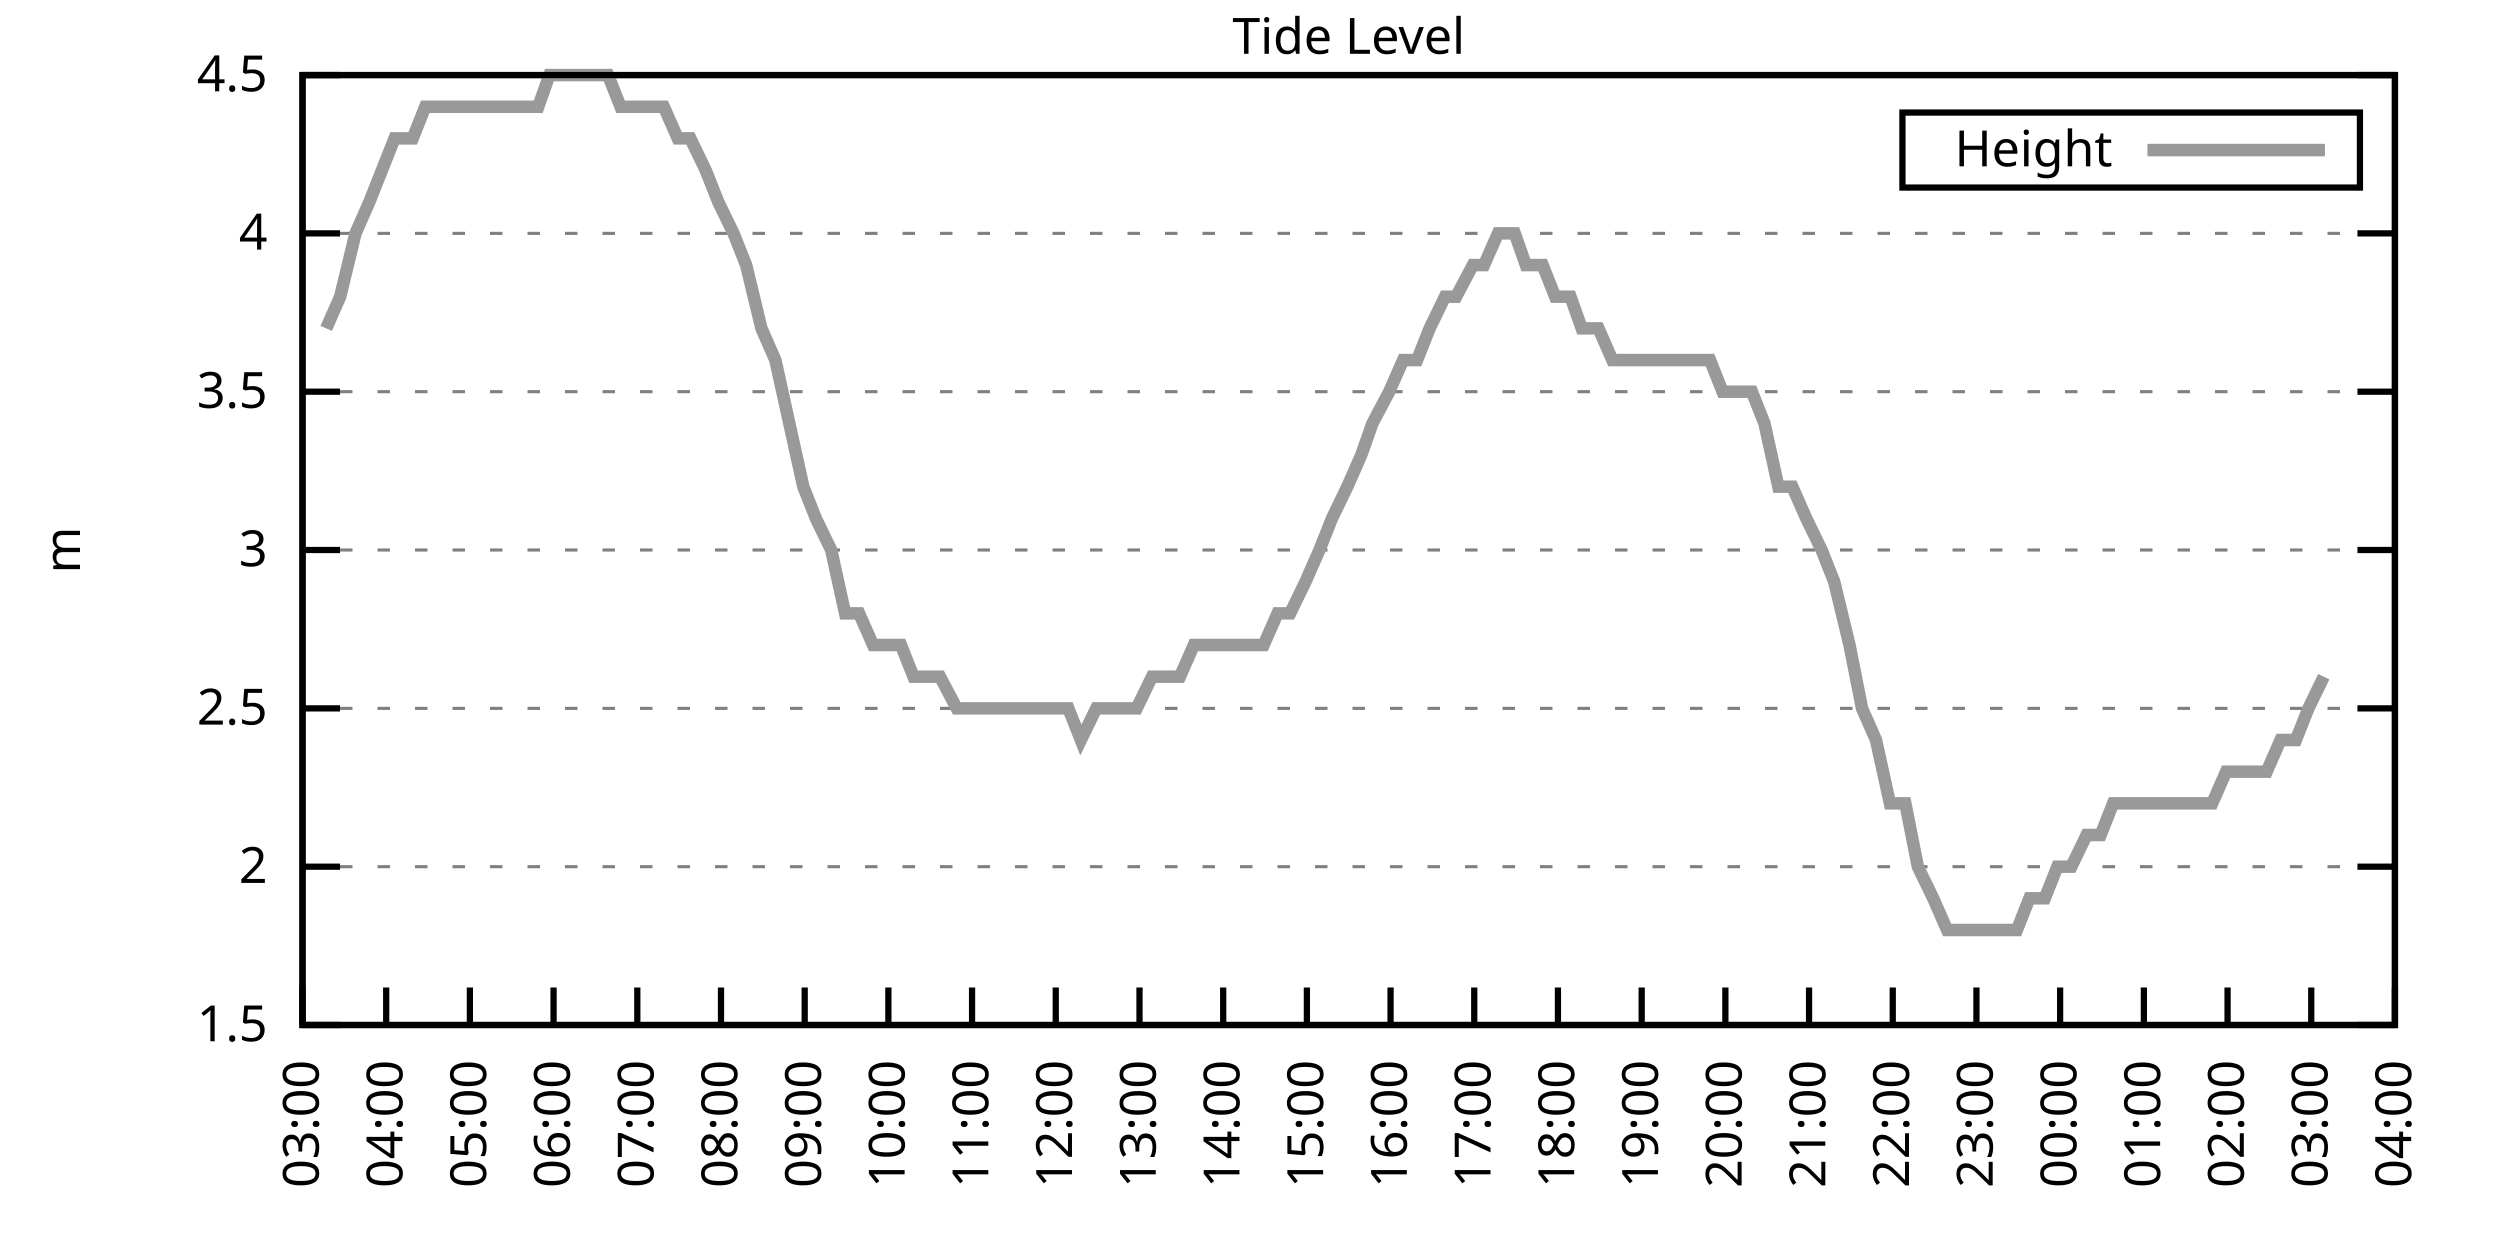
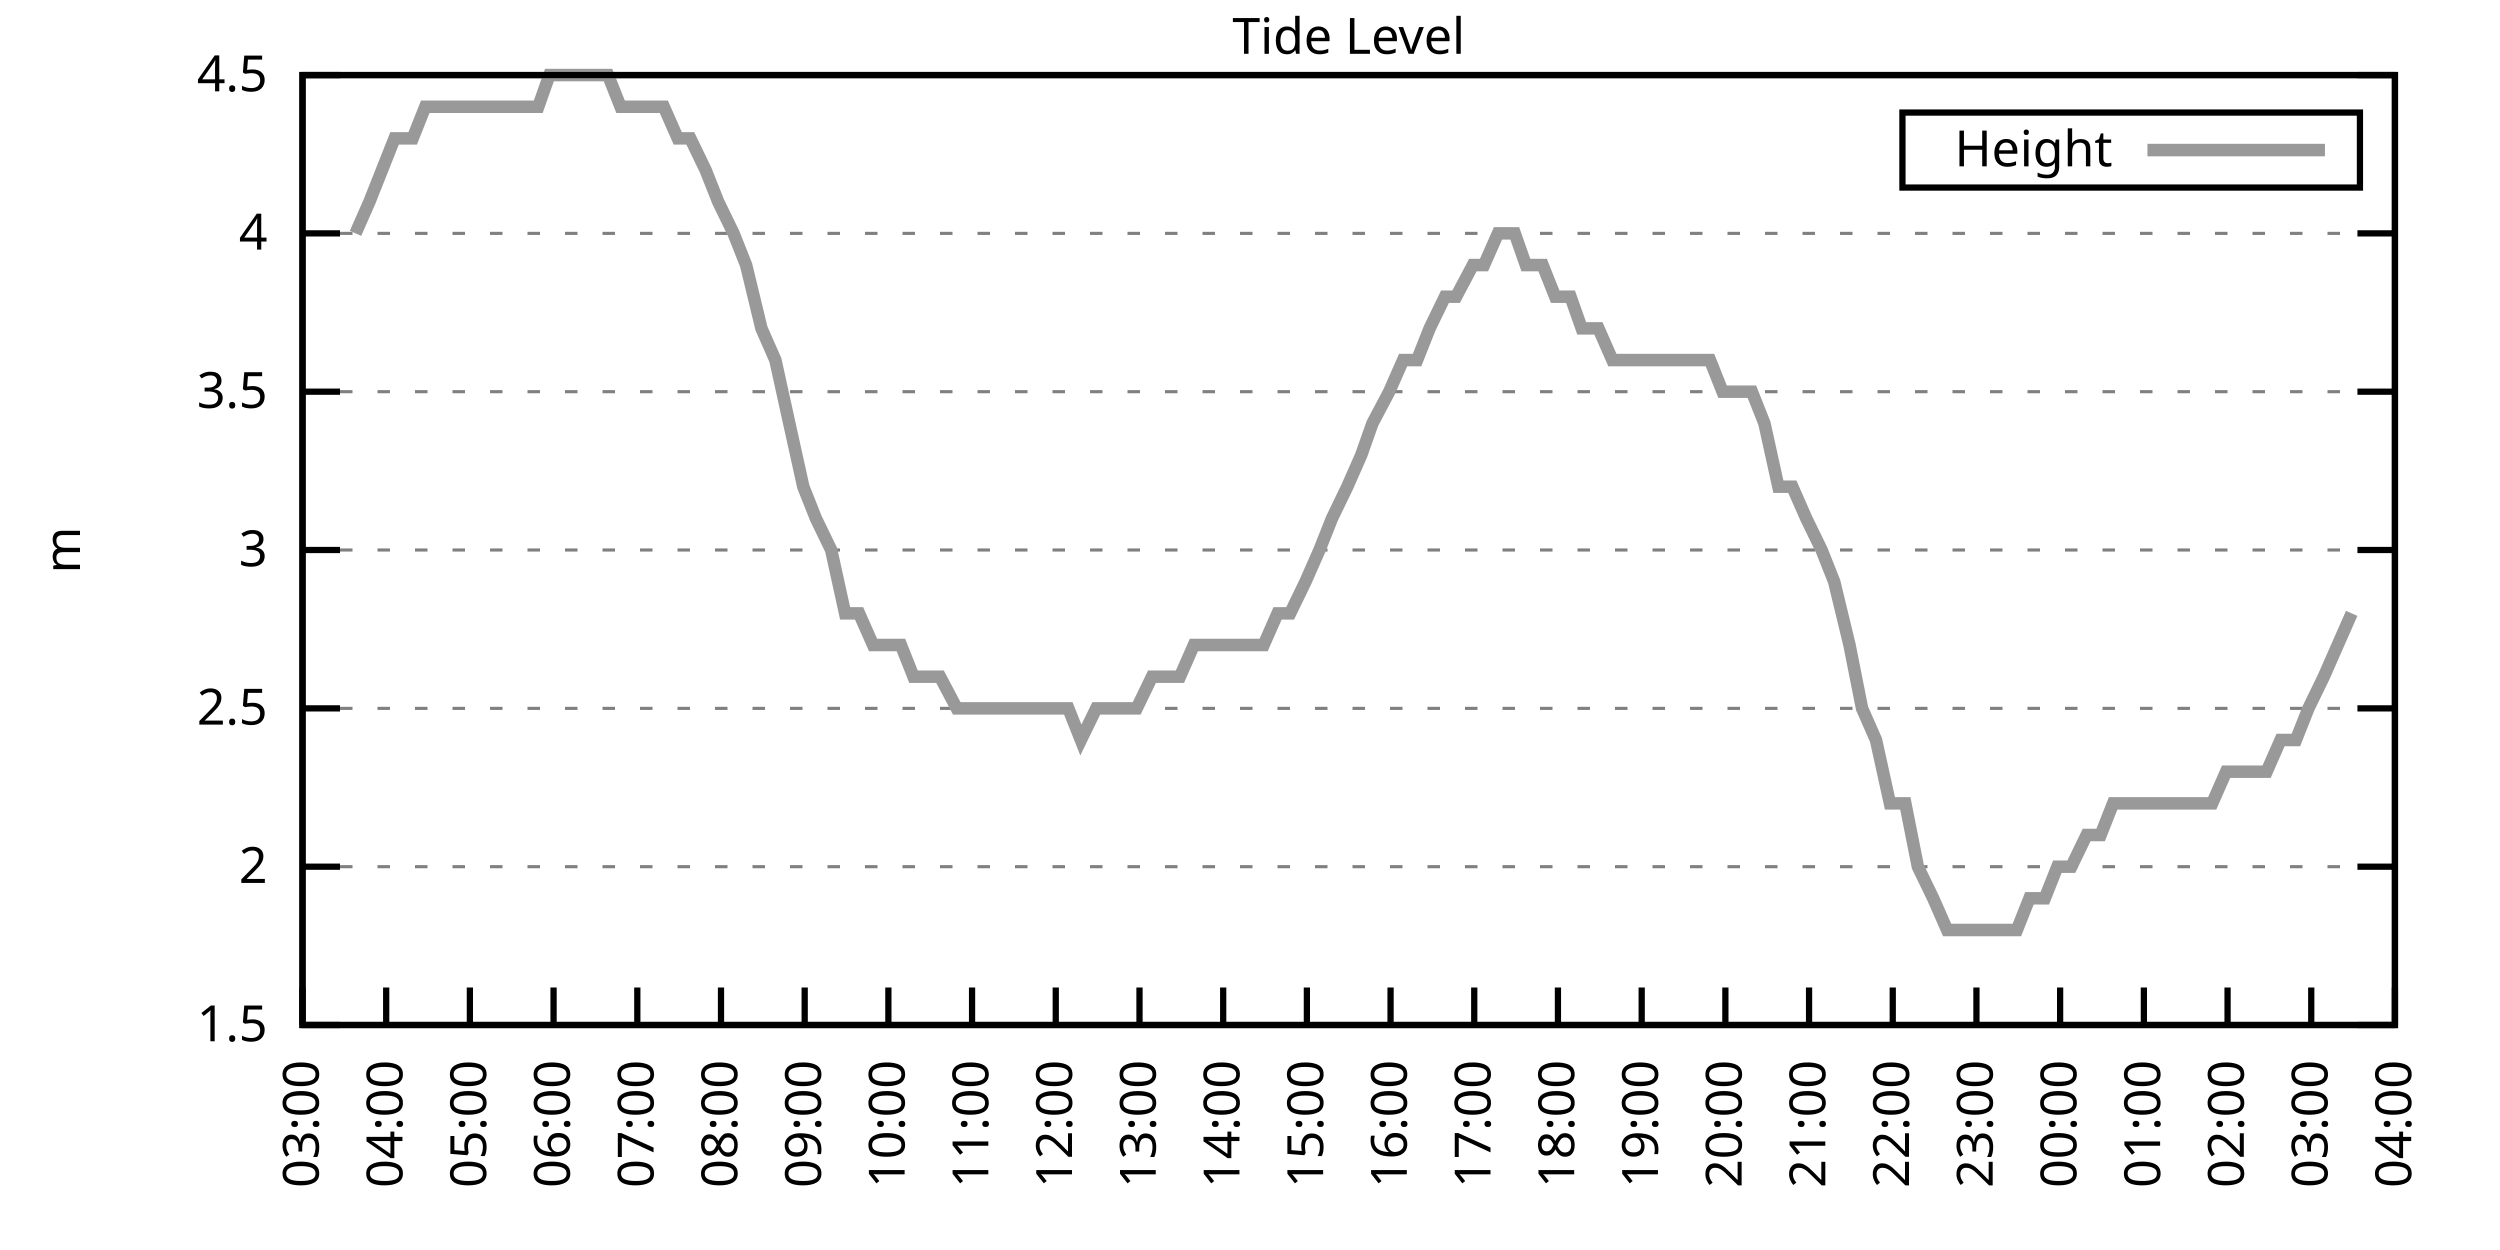
<svg xmlns="http://www.w3.org/2000/svg" xmlns:xlink="http://www.w3.org/1999/xlink" width="400" height="200" viewBox="0 0 400 200">
  <g id="gnuplot_canvas">
    <rect x="0" y="0" width="400" height="200" fill="none" />
    <defs>
      <circle id="gpDot" r="0.5" stroke-width="0.5" stroke="currentColor" />
      <path id="gpPt0" stroke-width="0.333" stroke="currentColor" d="M-1,0 h2 M0,-1 v2" />
      <path id="gpPt1" stroke-width="0.333" stroke="currentColor" d="M-1,-1 L1,1 M1,-1 L-1,1" />
      <path id="gpPt2" stroke-width="0.333" stroke="currentColor" d="M-1,0 L1,0 M0,-1 L0,1 M-1,-1 L1,1 M-1,1 L1,-1" />
      <rect id="gpPt3" stroke-width="0.333" stroke="currentColor" x="-1" y="-1" width="2" height="2" />
      <rect id="gpPt4" stroke-width="0.333" stroke="currentColor" fill="currentColor" x="-1" y="-1" width="2" height="2" />
      <circle id="gpPt5" stroke-width="0.333" stroke="currentColor" cx="0" cy="0" r="1" />
      <use xlink:href="#gpPt5" id="gpPt6" fill="currentColor" stroke="none" />
      <path id="gpPt7" stroke-width="0.333" stroke="currentColor" d="M0,-1.33 L-1.33,0.67 L1.33,0.67 z" />
      <use xlink:href="#gpPt7" id="gpPt8" fill="currentColor" stroke="none" />
      <use xlink:href="#gpPt7" id="gpPt9" stroke="currentColor" transform="rotate(180)" />
      <use xlink:href="#gpPt9" id="gpPt10" fill="currentColor" stroke="none" />
      <use xlink:href="#gpPt3" id="gpPt11" stroke="currentColor" transform="rotate(45)" />
      <use xlink:href="#gpPt11" id="gpPt12" fill="currentColor" stroke="none" />
      <path id="gpPt13" stroke-width="0.333" stroke="currentColor" d="M0,1.330 L1.265,0.411 L0.782,-1.067 L-0.782,-1.076 L-1.265,0.411 z" />
      <use xlink:href="#gpPt13" id="gpPt14" fill="currentColor" stroke="none" />
      <filter id="textbox" filterUnits="objectBoundingBox" x="0" y="0" height="1" width="1">
        <feFlood flood-color="white" flood-opacity="1" result="bgnd" />
        <feComposite in="SourceGraphic" in2="bgnd" operator="atop" />
      </filter>
      <filter id="greybox" filterUnits="objectBoundingBox" x="0" y="0" height="1" width="1">
        <feFlood flood-color="lightgrey" flood-opacity="1" result="grey" />
        <feComposite in="SourceGraphic" in2="grey" operator="atop" />
      </filter>
    </defs>
    <g fill="none" color="white" stroke="currentColor" stroke-width="1.00" stroke-linecap="butt" stroke-linejoin="miter">
</g>
    <g fill="none" color="black" stroke="currentColor" stroke-width="1.00" stroke-linecap="butt" stroke-linejoin="miter">
      <g stroke="none" shape-rendering="crispEdges">
        <polygon fill="rgb(255, 255, 255)" points="48.40,164.00 383.18,164.00 383.18,12.02 48.40,12.02 " />
      </g>
    </g>
    <g fill="none" color="black" stroke="currentColor" stroke-width="1.00" stroke-linecap="butt" stroke-linejoin="miter">
</g>
    <g fill="none" color="black" stroke="black" stroke-width="0.50" stroke-linecap="butt" stroke-linejoin="miter">
</g>
    <g fill="none" color="gray" stroke="currentColor" stroke-width="0.50" stroke-linecap="butt" stroke-linejoin="miter">
      <path stroke="gray" stroke-dasharray="2,4" class="gridline" d="M48.40,164.00 L383.19,164.00  " />
    </g>
    <g fill="none" color="gray" stroke="gray" stroke-width="1.00" stroke-linecap="butt" stroke-linejoin="miter">
</g>
    <g fill="none" color="black" stroke="currentColor" stroke-width="1.00" stroke-linecap="butt" stroke-linejoin="miter">
      <path stroke="black" d="M48.40,164.00 L54.40,164.00 M383.19,164.00 L377.19,164.00  " />
      <g transform="translate(42.80,166.60)" stroke="none" fill="black" font-family="Sans" font-size="8.00" text-anchor="end">
        <text>
          <tspan font-family="Sans"> 1.5</tspan>
        </text>
      </g>
    </g>
    <g fill="none" color="black" stroke="currentColor" stroke-width="1.00" stroke-linecap="butt" stroke-linejoin="miter">
</g>
    <g fill="none" color="black" stroke="black" stroke-width="0.50" stroke-linecap="butt" stroke-linejoin="miter">
</g>
    <g fill="none" color="gray" stroke="currentColor" stroke-width="0.50" stroke-linecap="butt" stroke-linejoin="miter">
      <path stroke="gray" stroke-dasharray="2,4" class="gridline" d="M48.40,138.67 L383.19,138.67  " />
    </g>
    <g fill="none" color="gray" stroke="gray" stroke-width="1.00" stroke-linecap="butt" stroke-linejoin="miter">
</g>
    <g fill="none" color="black" stroke="currentColor" stroke-width="1.00" stroke-linecap="butt" stroke-linejoin="miter">
      <path stroke="black" d="M48.40,138.67 L54.40,138.67 M383.19,138.67 L377.19,138.67  " />
      <g transform="translate(42.80,141.27)" stroke="none" fill="black" font-family="Sans" font-size="8.00" text-anchor="end">
        <text>
          <tspan font-family="Sans"> 2</tspan>
        </text>
      </g>
    </g>
    <g fill="none" color="black" stroke="currentColor" stroke-width="1.00" stroke-linecap="butt" stroke-linejoin="miter">
</g>
    <g fill="none" color="black" stroke="black" stroke-width="0.50" stroke-linecap="butt" stroke-linejoin="miter">
</g>
    <g fill="none" color="gray" stroke="currentColor" stroke-width="0.50" stroke-linecap="butt" stroke-linejoin="miter">
      <path stroke="gray" stroke-dasharray="2,4" class="gridline" d="M48.40,113.34 L383.19,113.34  " />
    </g>
    <g fill="none" color="gray" stroke="gray" stroke-width="1.00" stroke-linecap="butt" stroke-linejoin="miter">
</g>
    <g fill="none" color="black" stroke="currentColor" stroke-width="1.00" stroke-linecap="butt" stroke-linejoin="miter">
      <path stroke="black" d="M48.40,113.34 L54.40,113.34 M383.19,113.34 L377.19,113.34  " />
      <g transform="translate(42.80,115.94)" stroke="none" fill="black" font-family="Sans" font-size="8.00" text-anchor="end">
        <text>
          <tspan font-family="Sans"> 2.5</tspan>
        </text>
      </g>
    </g>
    <g fill="none" color="black" stroke="currentColor" stroke-width="1.00" stroke-linecap="butt" stroke-linejoin="miter">
</g>
    <g fill="none" color="black" stroke="black" stroke-width="0.50" stroke-linecap="butt" stroke-linejoin="miter">
</g>
    <g fill="none" color="gray" stroke="currentColor" stroke-width="0.50" stroke-linecap="butt" stroke-linejoin="miter">
      <path stroke="gray" stroke-dasharray="2,4" class="gridline" d="M48.40,88.00 L383.19,88.00  " />
    </g>
    <g fill="none" color="gray" stroke="gray" stroke-width="1.00" stroke-linecap="butt" stroke-linejoin="miter">
</g>
    <g fill="none" color="black" stroke="currentColor" stroke-width="1.00" stroke-linecap="butt" stroke-linejoin="miter">
      <path stroke="black" d="M48.40,88.00 L54.40,88.00 M383.19,88.00 L377.19,88.00  " />
      <g transform="translate(42.80,90.60)" stroke="none" fill="black" font-family="Sans" font-size="8.00" text-anchor="end">
        <text>
          <tspan font-family="Sans"> 3</tspan>
        </text>
      </g>
    </g>
    <g fill="none" color="black" stroke="currentColor" stroke-width="1.00" stroke-linecap="butt" stroke-linejoin="miter">
</g>
    <g fill="none" color="black" stroke="black" stroke-width="0.50" stroke-linecap="butt" stroke-linejoin="miter">
</g>
    <g fill="none" color="gray" stroke="currentColor" stroke-width="0.50" stroke-linecap="butt" stroke-linejoin="miter">
      <path stroke="gray" stroke-dasharray="2,4" class="gridline" d="M48.40,62.67 L383.19,62.67  " />
    </g>
    <g fill="none" color="gray" stroke="gray" stroke-width="1.00" stroke-linecap="butt" stroke-linejoin="miter">
</g>
    <g fill="none" color="black" stroke="currentColor" stroke-width="1.00" stroke-linecap="butt" stroke-linejoin="miter">
      <path stroke="black" d="M48.40,62.67 L54.40,62.67 M383.19,62.67 L377.19,62.67  " />
      <g transform="translate(42.80,65.27)" stroke="none" fill="black" font-family="Sans" font-size="8.00" text-anchor="end">
        <text>
          <tspan font-family="Sans"> 3.5</tspan>
        </text>
      </g>
    </g>
    <g fill="none" color="black" stroke="currentColor" stroke-width="1.00" stroke-linecap="butt" stroke-linejoin="miter">
</g>
    <g fill="none" color="black" stroke="black" stroke-width="0.50" stroke-linecap="butt" stroke-linejoin="miter">
</g>
    <g fill="none" color="gray" stroke="currentColor" stroke-width="0.50" stroke-linecap="butt" stroke-linejoin="miter">
      <path stroke="gray" stroke-dasharray="2,4" class="gridline" d="M48.40,37.34 L383.19,37.34  " />
    </g>
    <g fill="none" color="gray" stroke="gray" stroke-width="1.00" stroke-linecap="butt" stroke-linejoin="miter">
</g>
    <g fill="none" color="black" stroke="currentColor" stroke-width="1.00" stroke-linecap="butt" stroke-linejoin="miter">
      <path stroke="black" d="M48.40,37.34 L54.40,37.34 M383.19,37.34 L377.19,37.34  " />
      <g transform="translate(42.80,39.94)" stroke="none" fill="black" font-family="Sans" font-size="8.00" text-anchor="end">
        <text>
          <tspan font-family="Sans"> 4</tspan>
        </text>
      </g>
    </g>
    <g fill="none" color="black" stroke="currentColor" stroke-width="1.00" stroke-linecap="butt" stroke-linejoin="miter">
</g>
    <g fill="none" color="black" stroke="black" stroke-width="0.50" stroke-linecap="butt" stroke-linejoin="miter">
</g>
    <g fill="none" color="gray" stroke="currentColor" stroke-width="0.50" stroke-linecap="butt" stroke-linejoin="miter">
      <path stroke="gray" stroke-dasharray="2,4" class="gridline" d="M48.40,12.01 L383.19,12.01  " />
    </g>
    <g fill="none" color="gray" stroke="gray" stroke-width="1.00" stroke-linecap="butt" stroke-linejoin="miter">
</g>
    <g fill="none" color="black" stroke="currentColor" stroke-width="1.00" stroke-linecap="butt" stroke-linejoin="miter">
      <path stroke="black" d="M48.40,12.01 L54.40,12.01 M383.19,12.01 L377.19,12.01  " />
      <g transform="translate(42.80,14.61)" stroke="none" fill="black" font-family="Sans" font-size="8.00" text-anchor="end">
        <text>
          <tspan font-family="Sans"> 4.5</tspan>
        </text>
      </g>
    </g>
    <g fill="none" color="black" stroke="currentColor" stroke-width="1.00" stroke-linecap="butt" stroke-linejoin="miter">
      <path stroke="black" d="M48.40,164.00 L48.40,158.00  " />
      <g transform="translate(51.00,169.60) rotate(270.00)" stroke="none" fill="black" font-family="Sans" font-size="8.00" text-anchor="end">
        <text>
          <tspan font-family="Sans">03:00</tspan>
        </text>
      </g>
    </g>
    <g fill="none" color="black" stroke="currentColor" stroke-width="1.00" stroke-linecap="butt" stroke-linejoin="miter">
      <path stroke="black" d="M61.79,164.00 L61.79,158.00  " />
      <g transform="translate(64.39,169.60) rotate(270.00)" stroke="none" fill="black" font-family="Sans" font-size="8.00" text-anchor="end">
        <text>
          <tspan font-family="Sans">04:00</tspan>
        </text>
      </g>
    </g>
    <g fill="none" color="black" stroke="currentColor" stroke-width="1.00" stroke-linecap="butt" stroke-linejoin="miter">
      <path stroke="black" d="M75.18,164.00 L75.18,158.00  " />
      <g transform="translate(77.78,169.60) rotate(270.00)" stroke="none" fill="black" font-family="Sans" font-size="8.00" text-anchor="end">
        <text>
          <tspan font-family="Sans">05:00</tspan>
        </text>
      </g>
    </g>
    <g fill="none" color="black" stroke="currentColor" stroke-width="1.00" stroke-linecap="butt" stroke-linejoin="miter">
      <path stroke="black" d="M88.57,164.00 L88.57,158.00  " />
      <g transform="translate(91.17,169.60) rotate(270.00)" stroke="none" fill="black" font-family="Sans" font-size="8.00" text-anchor="end">
        <text>
          <tspan font-family="Sans">06:00</tspan>
        </text>
      </g>
    </g>
    <g fill="none" color="black" stroke="currentColor" stroke-width="1.00" stroke-linecap="butt" stroke-linejoin="miter">
      <path stroke="black" d="M101.97,164.00 L101.97,158.00  " />
      <g transform="translate(104.57,169.60) rotate(270.00)" stroke="none" fill="black" font-family="Sans" font-size="8.00" text-anchor="end">
        <text>
          <tspan font-family="Sans">07:00</tspan>
        </text>
      </g>
    </g>
    <g fill="none" color="black" stroke="currentColor" stroke-width="1.00" stroke-linecap="butt" stroke-linejoin="miter">
      <path stroke="black" d="M115.36,164.00 L115.36,158.00  " />
      <g transform="translate(117.96,169.60) rotate(270.00)" stroke="none" fill="black" font-family="Sans" font-size="8.00" text-anchor="end">
        <text>
          <tspan font-family="Sans">08:00</tspan>
        </text>
      </g>
    </g>
    <g fill="none" color="black" stroke="currentColor" stroke-width="1.00" stroke-linecap="butt" stroke-linejoin="miter">
      <path stroke="black" d="M128.75,164.00 L128.75,158.00  " />
      <g transform="translate(131.35,169.60) rotate(270.00)" stroke="none" fill="black" font-family="Sans" font-size="8.00" text-anchor="end">
        <text>
          <tspan font-family="Sans">09:00</tspan>
        </text>
      </g>
    </g>
    <g fill="none" color="black" stroke="currentColor" stroke-width="1.00" stroke-linecap="butt" stroke-linejoin="miter">
      <path stroke="black" d="M142.14,164.00 L142.14,158.00  " />
      <g transform="translate(144.74,169.60) rotate(270.00)" stroke="none" fill="black" font-family="Sans" font-size="8.00" text-anchor="end">
        <text>
          <tspan font-family="Sans">10:00</tspan>
        </text>
      </g>
    </g>
    <g fill="none" color="black" stroke="currentColor" stroke-width="1.00" stroke-linecap="butt" stroke-linejoin="miter">
      <path stroke="black" d="M155.53,164.00 L155.53,158.00  " />
      <g transform="translate(158.13,169.60) rotate(270.00)" stroke="none" fill="black" font-family="Sans" font-size="8.00" text-anchor="end">
        <text>
          <tspan font-family="Sans">11:00</tspan>
        </text>
      </g>
    </g>
    <g fill="none" color="black" stroke="currentColor" stroke-width="1.00" stroke-linecap="butt" stroke-linejoin="miter">
      <path stroke="black" d="M168.92,164.00 L168.92,158.00  " />
      <g transform="translate(171.52,169.60) rotate(270.00)" stroke="none" fill="black" font-family="Sans" font-size="8.00" text-anchor="end">
        <text>
          <tspan font-family="Sans">12:00</tspan>
        </text>
      </g>
    </g>
    <g fill="none" color="black" stroke="currentColor" stroke-width="1.00" stroke-linecap="butt" stroke-linejoin="miter">
      <path stroke="black" d="M182.32,164.00 L182.32,158.00  " />
      <g transform="translate(184.92,169.60) rotate(270.00)" stroke="none" fill="black" font-family="Sans" font-size="8.00" text-anchor="end">
        <text>
          <tspan font-family="Sans">13:00</tspan>
        </text>
      </g>
    </g>
    <g fill="none" color="black" stroke="currentColor" stroke-width="1.00" stroke-linecap="butt" stroke-linejoin="miter">
      <path stroke="black" d="M195.71,164.00 L195.71,158.00  " />
      <g transform="translate(198.31,169.60) rotate(270.00)" stroke="none" fill="black" font-family="Sans" font-size="8.00" text-anchor="end">
        <text>
          <tspan font-family="Sans">14:00</tspan>
        </text>
      </g>
    </g>
    <g fill="none" color="black" stroke="currentColor" stroke-width="1.00" stroke-linecap="butt" stroke-linejoin="miter">
      <path stroke="black" d="M209.10,164.00 L209.10,158.00  " />
      <g transform="translate(211.70,169.60) rotate(270.00)" stroke="none" fill="black" font-family="Sans" font-size="8.00" text-anchor="end">
        <text>
          <tspan font-family="Sans">15:00</tspan>
        </text>
      </g>
    </g>
    <g fill="none" color="black" stroke="currentColor" stroke-width="1.00" stroke-linecap="butt" stroke-linejoin="miter">
      <path stroke="black" d="M222.49,164.00 L222.49,158.00  " />
      <g transform="translate(225.09,169.60) rotate(270.00)" stroke="none" fill="black" font-family="Sans" font-size="8.00" text-anchor="end">
        <text>
          <tspan font-family="Sans">16:00</tspan>
        </text>
      </g>
    </g>
    <g fill="none" color="black" stroke="currentColor" stroke-width="1.00" stroke-linecap="butt" stroke-linejoin="miter">
      <path stroke="black" d="M235.88,164.00 L235.88,158.00  " />
      <g transform="translate(238.48,169.60) rotate(270.00)" stroke="none" fill="black" font-family="Sans" font-size="8.00" text-anchor="end">
        <text>
          <tspan font-family="Sans">17:00</tspan>
        </text>
      </g>
    </g>
    <g fill="none" color="black" stroke="currentColor" stroke-width="1.00" stroke-linecap="butt" stroke-linejoin="miter">
      <path stroke="black" d="M249.27,164.00 L249.27,158.00  " />
      <g transform="translate(251.87,169.60) rotate(270.00)" stroke="none" fill="black" font-family="Sans" font-size="8.00" text-anchor="end">
        <text>
          <tspan font-family="Sans">18:00</tspan>
        </text>
      </g>
    </g>
    <g fill="none" color="black" stroke="currentColor" stroke-width="1.00" stroke-linecap="butt" stroke-linejoin="miter">
      <path stroke="black" d="M262.67,164.00 L262.67,158.00  " />
      <g transform="translate(265.27,169.60) rotate(270.00)" stroke="none" fill="black" font-family="Sans" font-size="8.00" text-anchor="end">
        <text>
          <tspan font-family="Sans">19:00</tspan>
        </text>
      </g>
    </g>
    <g fill="none" color="black" stroke="currentColor" stroke-width="1.00" stroke-linecap="butt" stroke-linejoin="miter">
      <path stroke="black" d="M276.06,164.00 L276.06,158.00  " />
      <g transform="translate(278.66,169.60) rotate(270.00)" stroke="none" fill="black" font-family="Sans" font-size="8.00" text-anchor="end">
        <text>
          <tspan font-family="Sans">20:00</tspan>
        </text>
      </g>
    </g>
    <g fill="none" color="black" stroke="currentColor" stroke-width="1.00" stroke-linecap="butt" stroke-linejoin="miter">
      <path stroke="black" d="M289.45,164.00 L289.45,158.00  " />
      <g transform="translate(292.05,169.60) rotate(270.00)" stroke="none" fill="black" font-family="Sans" font-size="8.00" text-anchor="end">
        <text>
          <tspan font-family="Sans">21:00</tspan>
        </text>
      </g>
    </g>
    <g fill="none" color="black" stroke="currentColor" stroke-width="1.00" stroke-linecap="butt" stroke-linejoin="miter">
      <path stroke="black" d="M302.84,164.00 L302.84,158.00  " />
      <g transform="translate(305.44,169.60) rotate(270.00)" stroke="none" fill="black" font-family="Sans" font-size="8.00" text-anchor="end">
        <text>
          <tspan font-family="Sans">22:00</tspan>
        </text>
      </g>
    </g>
    <g fill="none" color="black" stroke="currentColor" stroke-width="1.00" stroke-linecap="butt" stroke-linejoin="miter">
      <path stroke="black" d="M316.23,164.00 L316.23,158.00  " />
      <g transform="translate(318.83,169.60) rotate(270.00)" stroke="none" fill="black" font-family="Sans" font-size="8.00" text-anchor="end">
        <text>
          <tspan font-family="Sans">23:00</tspan>
        </text>
      </g>
    </g>
    <g fill="none" color="black" stroke="currentColor" stroke-width="1.00" stroke-linecap="butt" stroke-linejoin="miter">
      <path stroke="black" d="M329.62,164.00 L329.62,158.00  " />
      <g transform="translate(332.22,169.60) rotate(270.00)" stroke="none" fill="black" font-family="Sans" font-size="8.00" text-anchor="end">
        <text>
          <tspan font-family="Sans">00:00</tspan>
        </text>
      </g>
    </g>
    <g fill="none" color="black" stroke="currentColor" stroke-width="1.00" stroke-linecap="butt" stroke-linejoin="miter">
      <path stroke="black" d="M343.02,164.00 L343.02,158.00  " />
      <g transform="translate(345.62,169.60) rotate(270.00)" stroke="none" fill="black" font-family="Sans" font-size="8.00" text-anchor="end">
        <text>
          <tspan font-family="Sans">01:00</tspan>
        </text>
      </g>
    </g>
    <g fill="none" color="black" stroke="currentColor" stroke-width="1.00" stroke-linecap="butt" stroke-linejoin="miter">
      <path stroke="black" d="M356.41,164.00 L356.41,158.00  " />
      <g transform="translate(359.01,169.60) rotate(270.00)" stroke="none" fill="black" font-family="Sans" font-size="8.00" text-anchor="end">
        <text>
          <tspan font-family="Sans">02:00</tspan>
        </text>
      </g>
    </g>
    <g fill="none" color="black" stroke="currentColor" stroke-width="1.00" stroke-linecap="butt" stroke-linejoin="miter">
      <path stroke="black" d="M369.80,164.00 L369.80,158.00  " />
      <g transform="translate(372.40,169.60) rotate(270.00)" stroke="none" fill="black" font-family="Sans" font-size="8.00" text-anchor="end">
        <text>
          <tspan font-family="Sans">03:00</tspan>
        </text>
      </g>
    </g>
    <g fill="none" color="black" stroke="currentColor" stroke-width="1.00" stroke-linecap="butt" stroke-linejoin="miter">
      <path stroke="black" d="M383.19,164.00 L383.19,158.00  " />
      <g transform="translate(385.79,169.60) rotate(270.00)" stroke="none" fill="black" font-family="Sans" font-size="8.00" text-anchor="end">
        <text>
          <tspan font-family="Sans">04:00</tspan>
        </text>
      </g>
    </g>
    <g fill="none" color="black" stroke="currentColor" stroke-width="1.00" stroke-linecap="butt" stroke-linejoin="miter">
</g>
    <g fill="none" color="black" stroke="currentColor" stroke-width="1.00" stroke-linecap="butt" stroke-linejoin="miter">
      <path stroke="black" d="M48.40,12.01 L48.40,164.00 L383.19,164.00 L383.19,12.01 L48.40,12.01 Z  " />
    </g>
    <g fill="none" color="black" stroke="currentColor" stroke-width="1.00" stroke-linecap="butt" stroke-linejoin="miter">
</g>
    <g fill="none" color="black" stroke="currentColor" stroke-width="1.00" stroke-linecap="butt" stroke-linejoin="miter">
      <path stroke="black" d="M304.39,30.01 L304.39,18.01 L377.59,18.01 L377.59,30.01 L304.39,30.01 Z  " />
    </g>
    <g id="Tide_level_plot_1">
      <g fill="none" color="white" stroke="black" stroke-width="2.00" stroke-linecap="butt" stroke-linejoin="miter">
</g>
      <g fill="none" color="black" stroke="currentColor" stroke-width="2.00" stroke-linecap="butt" stroke-linejoin="miter">
        <g transform="translate(337.99,26.61)" stroke="none" fill="black" font-family="Sans" font-size="8.00" text-anchor="end">
          <text>
            <tspan font-family="Sans">Height</tspan>
          </text>
        </g>
      </g>
      <g fill="none" color="black" stroke="currentColor" stroke-width="2.00" stroke-linecap="butt" stroke-linejoin="miter">
-         <path stroke="rgb(153, 153, 153)" d="M343.59,24.01 L371.99,24.01 M52.19,52.54 L54.43,47.47 L56.88,37.34 L59.11,32.28 L61.12,27.21 L63.13,22.14   L66.03,22.14 L68.04,17.08 L70.50,17.08 L72.28,17.08 L74.74,17.08 L77.19,17.08 L79.20,17.08 L81.66,17.08   L83.89,17.08 L86.12,17.08 L87.91,12.01 L90.14,12.01 L92.82,12.01 L94.82,12.01 L97.28,12.01 L99.29,17.08   L101.74,17.08 L103.53,17.08 L106.21,17.08 L108.44,22.14 L110.45,22.14 L112.90,27.21 L114.91,32.28 L117.37,37.34   L119.38,42.41 L121.83,52.54 L124.06,57.61 L126.29,67.74 L128.53,77.87 L130.54,82.94 L132.99,88.00 L135.22,98.14   L137.45,98.14 L139.69,103.20 L141.69,103.20 L144.15,103.20 L146.16,108.27 L148.39,108.27 L150.40,108.27 L153.08,113.34   L154.86,113.34 L157.10,113.34 L162.01,113.34 L164.01,113.34 L166.47,113.34 L168.70,113.34 L170.93,113.34 L172.94,118.40   L175.40,113.34 L177.63,113.34 L179.64,113.34 L181.87,113.34 L184.32,108.27 L186.33,108.27 L188.79,108.27 L191.02,103.20   L193.25,103.20 L195.26,103.20 L197.49,103.20 L199.95,103.20 L202.18,103.20 L204.41,98.14 L206.42,98.14 L208.88,93.07   L211.11,88.00 L213.12,82.94 L215.57,77.87 L217.80,72.81 L219.59,67.74 L222.27,62.67 L224.50,57.61 L226.73,57.61   L228.74,52.54 L231.20,47.47 L232.98,47.47 L235.66,42.41 L237.44,42.41 L239.68,37.34 L242.36,37.34 L244.14,42.41   L246.82,42.41 L248.83,47.47 L251.28,47.47 L253.07,52.54 L255.75,52.54 L257.98,57.61 L260.21,57.61 L262.44,57.61   L264.45,57.61 L266.68,57.61 L268.92,57.61 L271.37,57.61 L273.60,57.61 L275.61,62.67 L277.84,62.67 L280.30,62.67   L282.31,67.74 L284.54,77.87 L286.77,77.87 L289.00,82.94 L291.46,88.00 L293.47,93.07 L295.92,103.20 L297.93,113.34   L300.16,118.40 L302.39,128.54 L304.85,128.54 L306.86,138.67 L309.31,143.73 L311.54,148.80 L313.55,148.80 L316.01,148.80   L318.02,148.80 L320.47,148.80 L322.70,148.80 L324.71,143.73 L327.17,143.73 L329.18,138.67 L331.41,138.67 L333.86,133.60   L336.10,133.60 L338.10,128.54 L340.56,128.54 L342.57,128.54 L344.80,128.54 L347.03,128.54 L349.49,128.54 L351.72,128.54   L353.95,128.54 L356.18,123.47 L358.42,123.47 L360.42,123.47 L362.66,123.47 L364.89,118.40 L367.34,118.40 L369.35,113.34   L371.81,108.27  " />
+         <path stroke="rgb(153, 153, 153)" d="M343.59,24.01 L371.99,24.01 M56.88,37.34 L59.11,32.28 L61.12,27.21 L63.13,22.14 L66.03,22.14 L68.04,17.08   L70.50,17.08 L72.28,17.08 L74.74,17.08 L77.19,17.08 L79.20,17.08 L81.66,17.08 L83.89,17.08 L86.12,17.08   L87.91,12.01 L90.14,12.01 L92.82,12.01 L94.82,12.01 L97.28,12.01 L99.29,17.08 L101.74,17.08 L103.53,17.08   L106.21,17.08 L108.44,22.14 L110.45,22.14 L112.90,27.21 L114.91,32.28 L117.37,37.34 L119.38,42.41 L121.83,52.54   L124.06,57.61 L126.29,67.74 L128.53,77.87 L130.54,82.94 L132.99,88.00 L135.22,98.14 L137.45,98.14 L139.69,103.20   L141.69,103.20 L144.15,103.20 L146.16,108.27 L148.39,108.27 L150.40,108.27 L153.08,113.34 L154.86,113.34 L157.10,113.34   L162.01,113.34 L164.01,113.34 L166.47,113.34 L168.70,113.34 L170.93,113.34 L172.94,118.40 L175.40,113.34 L177.63,113.34   L179.64,113.34 L181.87,113.34 L184.32,108.27 L186.33,108.27 L188.79,108.27 L191.02,103.20 L193.25,103.20 L195.26,103.20   L197.49,103.20 L199.95,103.20 L202.18,103.20 L204.41,98.14 L206.42,98.14 L208.88,93.07 L211.11,88.00 L213.12,82.94   L215.57,77.87 L217.80,72.81 L219.59,67.74 L222.27,62.67 L224.50,57.61 L226.73,57.61 L228.74,52.54 L231.20,47.47   L232.98,47.47 L235.66,42.41 L237.44,42.41 L239.68,37.34 L242.36,37.34 L244.14,42.41 L246.82,42.41 L248.83,47.47   L251.28,47.47 L253.07,52.54 L255.75,52.54 L257.98,57.61 L260.21,57.61 L262.44,57.61 L264.45,57.61 L266.68,57.61   L268.92,57.61 L271.37,57.61 L273.60,57.61 L275.61,62.67 L277.84,62.67 L280.30,62.67 L282.31,67.74 L284.54,77.87   L286.77,77.87 L289.00,82.94 L291.46,88.00 L293.47,93.07 L295.92,103.20 L297.93,113.34 L300.16,118.40 L302.39,128.54   L304.85,128.54 L306.86,138.67 L309.31,143.73 L311.54,148.80 L313.55,148.80 L316.01,148.80 L318.02,148.80 L320.47,148.80   L322.70,148.80 L324.71,143.73 L327.17,143.73 L329.18,138.67 L331.41,138.67 L333.86,133.60 L336.10,133.60 L338.10,128.54   L340.56,128.54 L342.57,128.54 L344.80,128.54 L347.03,128.54 L349.49,128.54 L351.72,128.54 L353.95,128.54 L356.18,123.47   L358.42,123.47 L360.42,123.47 L362.66,123.47 L364.89,118.40 L367.34,118.40 L369.35,113.34 L371.81,108.27 L374.04,103.20   L376.27,98.14  " />
      </g>
    </g>
    <g fill="none" color="black" stroke="currentColor" stroke-width="2.00" stroke-linecap="butt" stroke-linejoin="miter">
</g>
    <g fill="none" color="black" stroke="black" stroke-width="1.00" stroke-linecap="butt" stroke-linejoin="miter">
</g>
    <g fill="none" color="black" stroke="currentColor" stroke-width="1.00" stroke-linecap="butt" stroke-linejoin="miter">
      <path stroke="black" d="M48.40,12.01 L48.40,164.00 L383.19,164.00 L383.19,12.01 L48.40,12.01 Z  " />
      <g transform="translate(12.80,88.01) rotate(270.00)" stroke="none" fill="black" font-family="Sans" font-size="8.00" text-anchor="middle">
        <text>
          <tspan font-family="Sans">m</tspan>
        </text>
      </g>
    </g>
    <g fill="none" color="black" stroke="currentColor" stroke-width="1.00" stroke-linecap="butt" stroke-linejoin="miter">
</g>
    <g fill="none" color="black" stroke="currentColor" stroke-width="1.00" stroke-linecap="butt" stroke-linejoin="miter">
      <g transform="translate(215.79,8.61)" stroke="none" fill="black" font-family="Sans" font-size="8.00" text-anchor="middle">
        <text>
          <tspan font-family="Sans">Tide Level</tspan>
        </text>
      </g>
    </g>
    <g fill="none" color="black" stroke="currentColor" stroke-width="1.00" stroke-linecap="butt" stroke-linejoin="miter">
</g>
  </g>
</svg>
